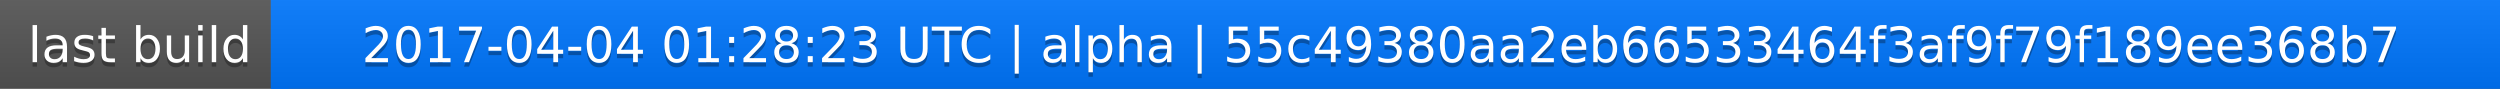
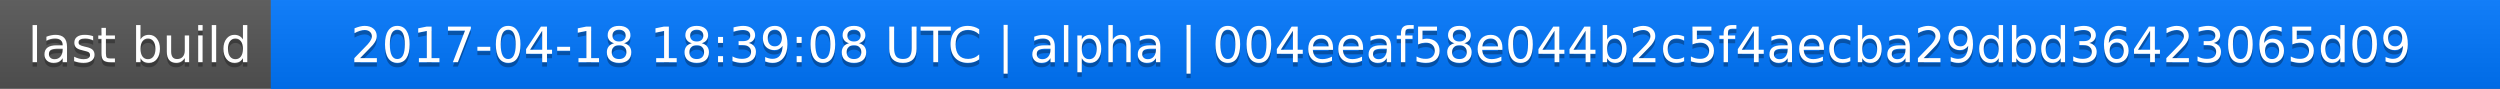
<svg xmlns="http://www.w3.org/2000/svg" width="563" height="20">
  <linearGradient id="a" x2="0" y2="100%">
    <stop offset="0" stop-color="#bbb" stop-opacity=".1" />
    <stop offset="1" stop-opacity=".1" />
  </linearGradient>
  <rect rx="0" width="563" height="20" fill="#555" />
  <rect rx="0" x="61" width="502" height="20" fill="#07f" />
  <path fill="#07f" d="M61 0h4v20h-4z" />
  <rect rx="0" width="563" height="20" fill="url(#a)" />
  <g fill="#fff" text-anchor="middle" font-family="DejaVu Sans,Verdana,Geneva,sans-serif" font-size="11">
    <text x="31.5" y="15" fill="#010101" fill-opacity=".3">last build</text>
    <text x="31.5" y="14">last build</text>
-     <text x="311" y="15" fill="#010101" fill-opacity=".3">2017-04-04 01:28:23 UTC | alpha | 55c49380aa2eb66533464f3af9f79f189ee368b7</text>
-     <text x="311" y="14">2017-04-04 01:28:23 UTC | alpha | 55c49380aa2eb66533464f3af9f79f189ee368b7</text>
+     <text x="311" y="15" fill="#010101" fill-opacity=".3">2017-04-18 18:39:08 UTC | alpha | 004eeaf58e044b2c5f4aecba29dbd36423065d09</text>
+     <text x="311" y="14">2017-04-18 18:39:08 UTC | alpha | 004eeaf58e044b2c5f4aecba29dbd36423065d09</text>
  </g>
</svg>
